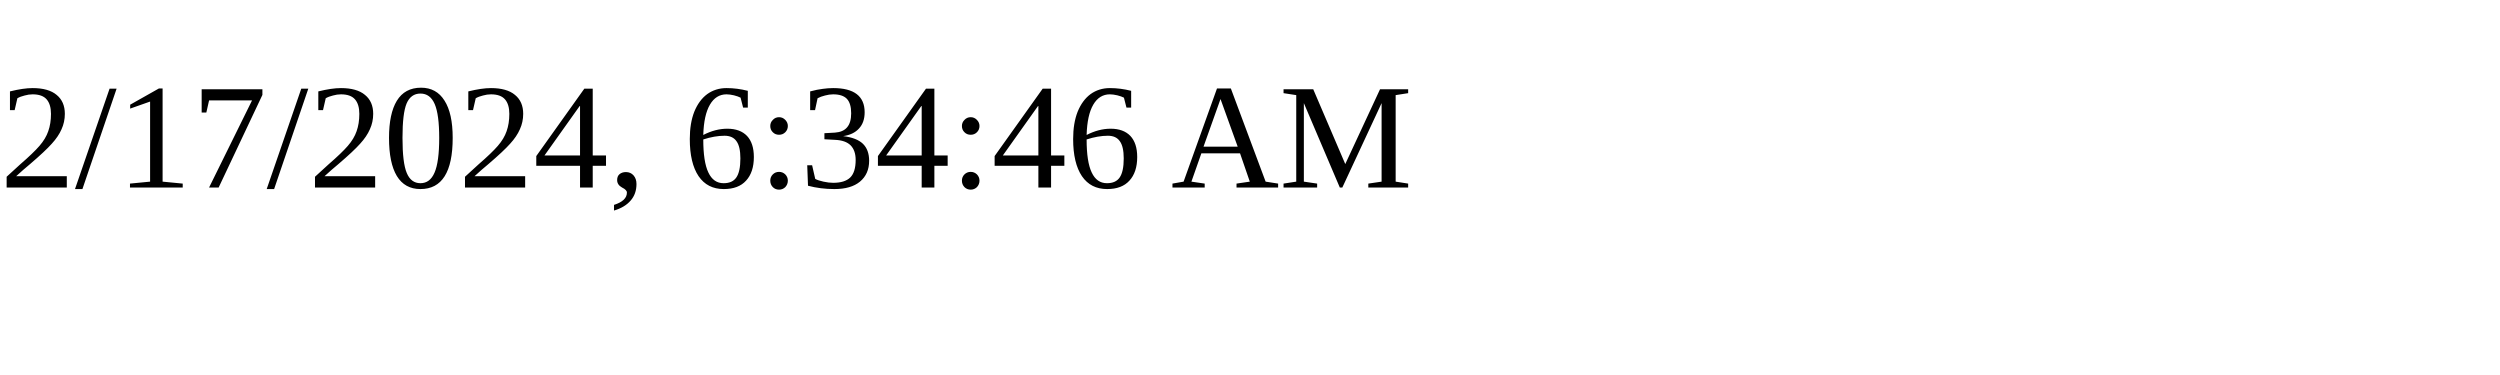
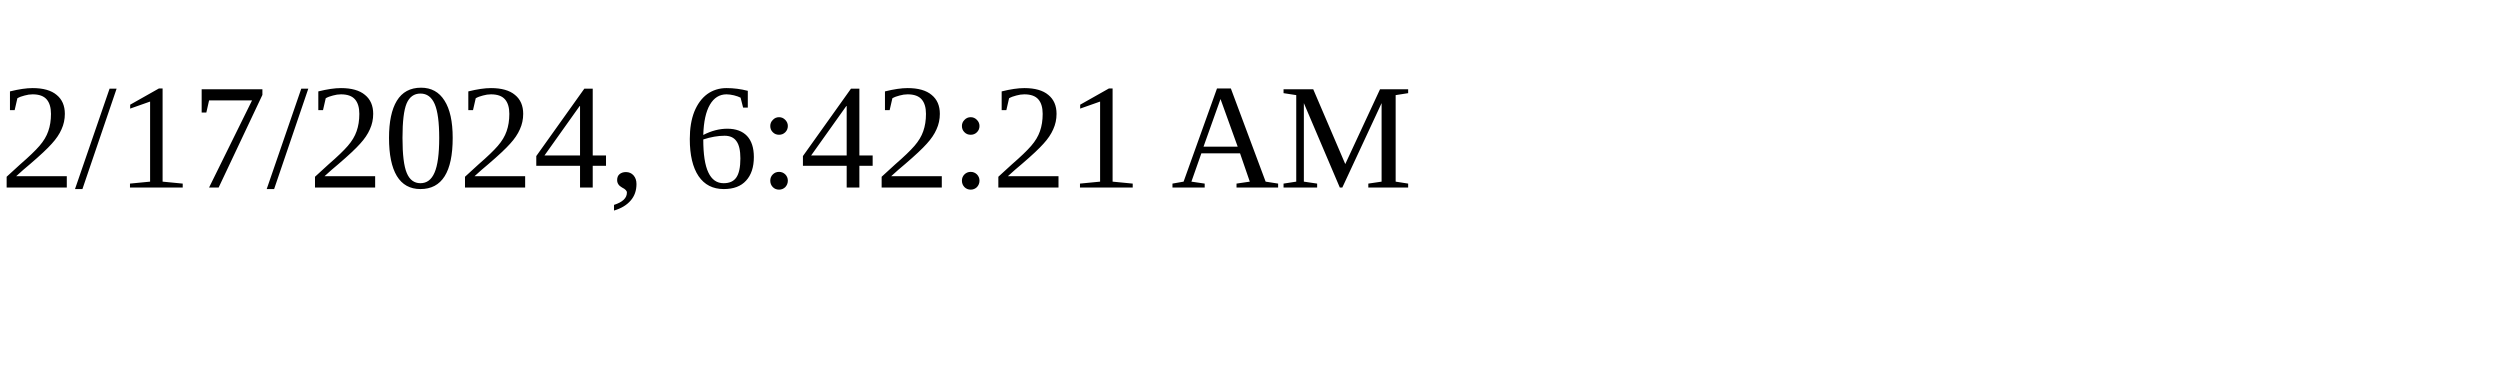
<svg xmlns="http://www.w3.org/2000/svg" height="30" width="200">
-   <text x="0" y="15">2/17/2024, 6:34:46 AM</text>
+   <text x="0" y="15">2/17/2024, 6:42:21 AM</text>
</svg>
